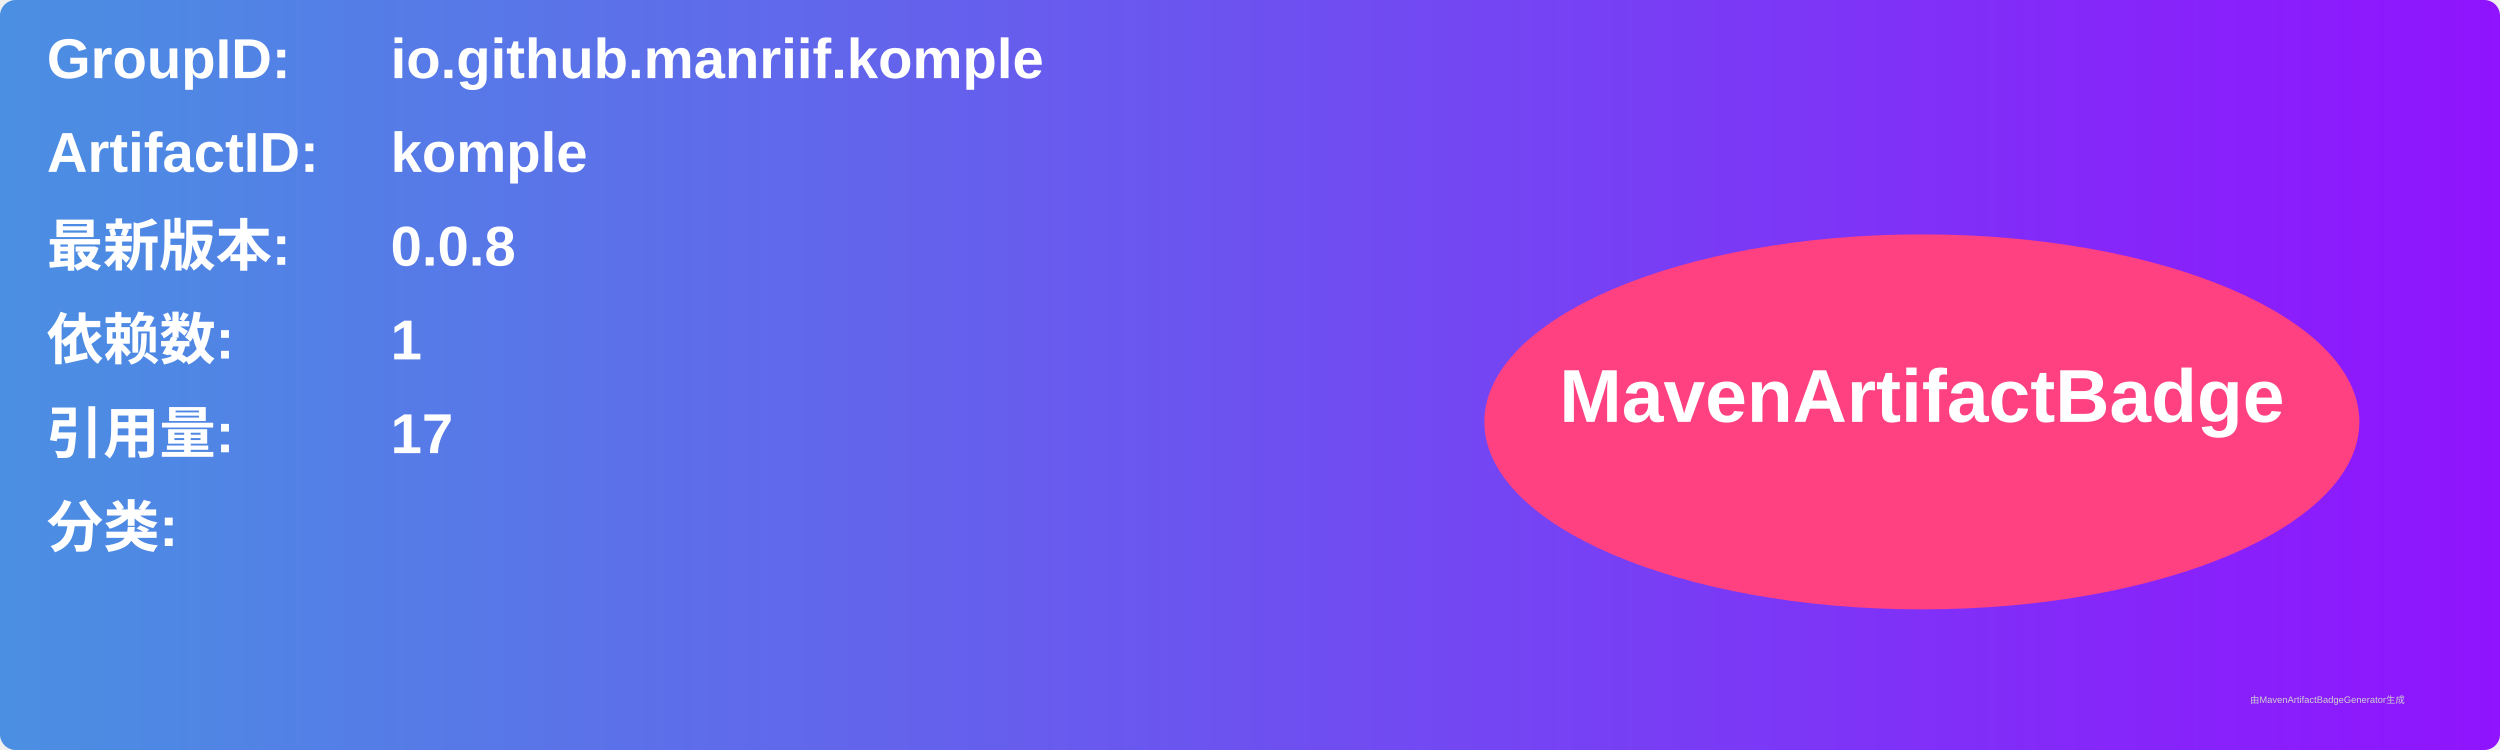
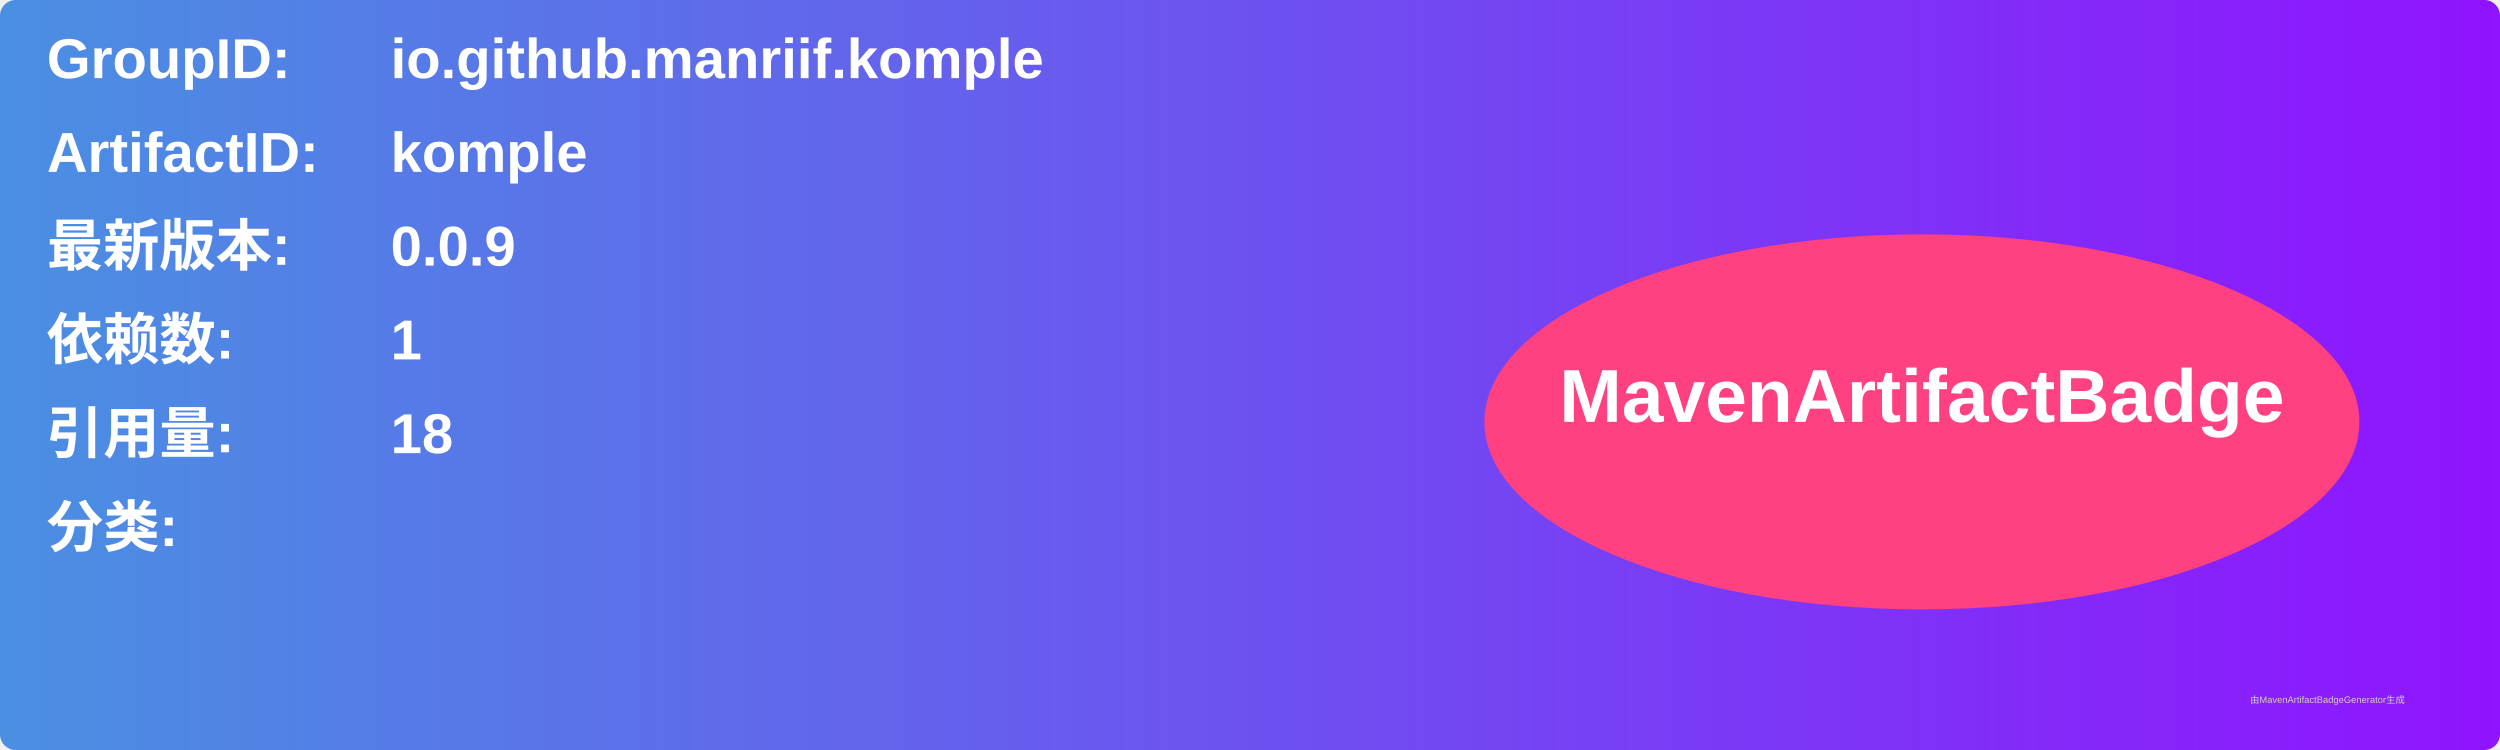
<svg xmlns="http://www.w3.org/2000/svg" width="800" height="240" viewBox="0 0 800 240">
  <linearGradient id="grad" x1="0%" y1="0%" x2="100%" y2="0%">
    <stop offset="0%" stop-color="#4a90e2" />
    <stop offset="100%" stop-color="#9013fe" />
  </linearGradient>
  <rect width="100%" height="100%" rx="5" ry="5" fill="url(#grad)" />
  <g transform="translate(15, 15)">
    <text x="0" y="10" font-family="Arial" font-size="18" fill="white" font-weight="bold" width="260">GroupID:</text>
    <text x="110" y="10" font-family="Arial" font-size="18" fill="white" font-weight="bold" width="460">io.github.manriif.komple</text>
    <text x="0" y="40" font-family="Arial" font-size="18" fill="white" font-weight="bold" width="260">ArtifactID:</text>
    <text x="110" y="40" font-family="Arial" font-size="18" fill="white" font-weight="bold" width="460">komple</text>
    <text x="0" y="70" font-family="Arial" font-size="18" fill="white" font-weight="bold">最新版本:</text>
    <text x="110" y="70" font-family="Arial" font-size="18" fill="white" font-weight="bold">
-       <tspan font-weight="bold">0.0.8</tspan>
+       <tspan font-weight="bold">0.0.9</tspan>
    </text>
    <text x="0" y="100" font-family="Arial" font-size="18" fill="white" font-weight="bold">依赖数: </text>
    <text x="110" y="100" font-family="Arial" font-size="18" fill="white">
      <tspan font-weight="bold">1</tspan>
    </text>
    <text x="0" y="130" font-family="Arial" font-size="18" fill="white" font-weight="bold">引用量: </text>
    <text x="110" y="130" font-family="Arial" font-size="18" fill="white">
-       <tspan font-weight="bold">17</tspan>
+       <tspan font-weight="bold">18</tspan>
    </text>
    <text x="0" y="160" font-family="Arial" font-size="18" fill="white" font-weight="bold">分类:</text>
    <text x="10" y="190" font-family="Arial" font-size="10" fill="white">
      <tspan font-weight="bold" />
    </text>
    <ellipse cx="600" cy="120" rx="140" ry="60" fill="#ff4081" />
    <text x="600" y="120" text-anchor="middle" font-family="Arial" font-size="24" fill="white" font-weight="bold">MavenArtifactBadge</text>
  </g>
  <text x="720" y="225" font-family="Arial" font-size="3" fill="#d0d0d0">由MavenArtifactBadgeGenerator生成</text>
</svg>
